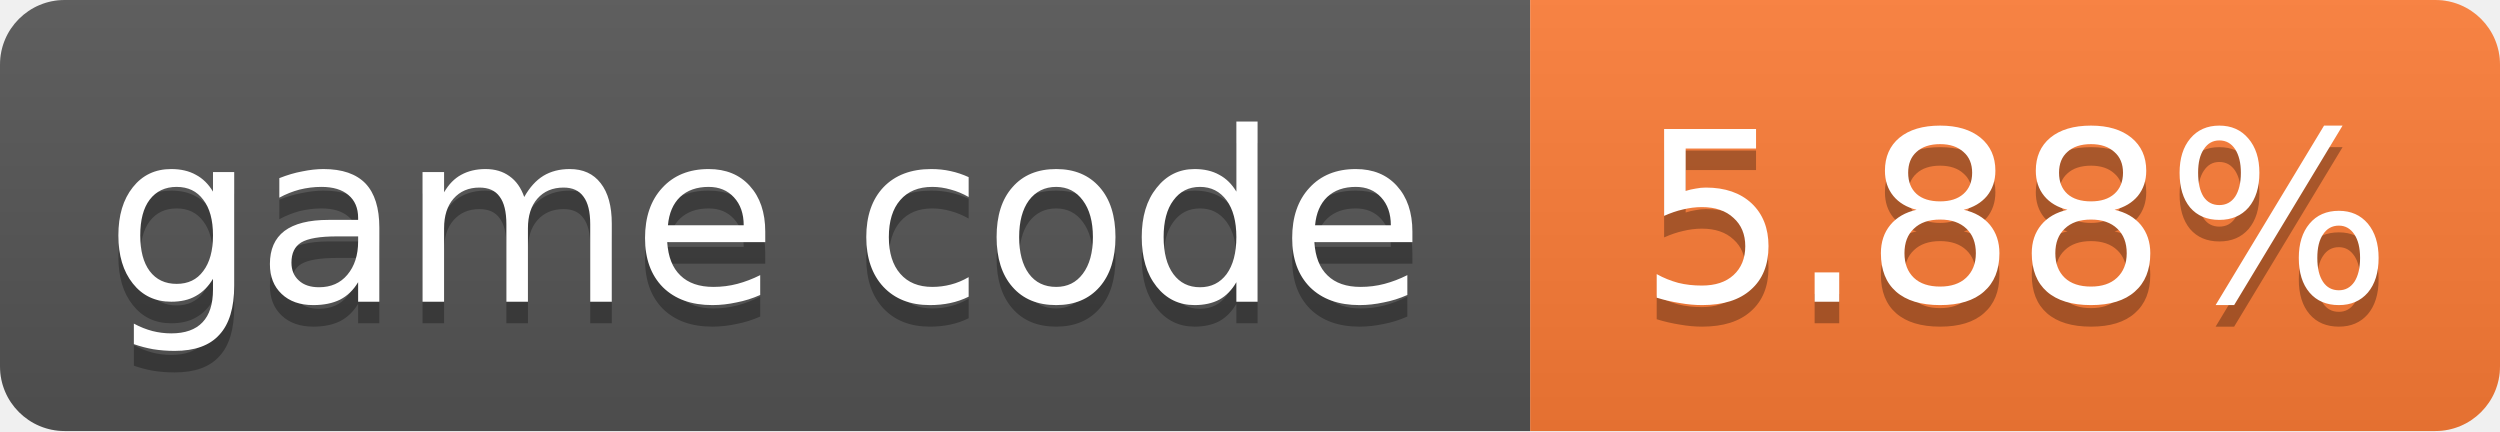
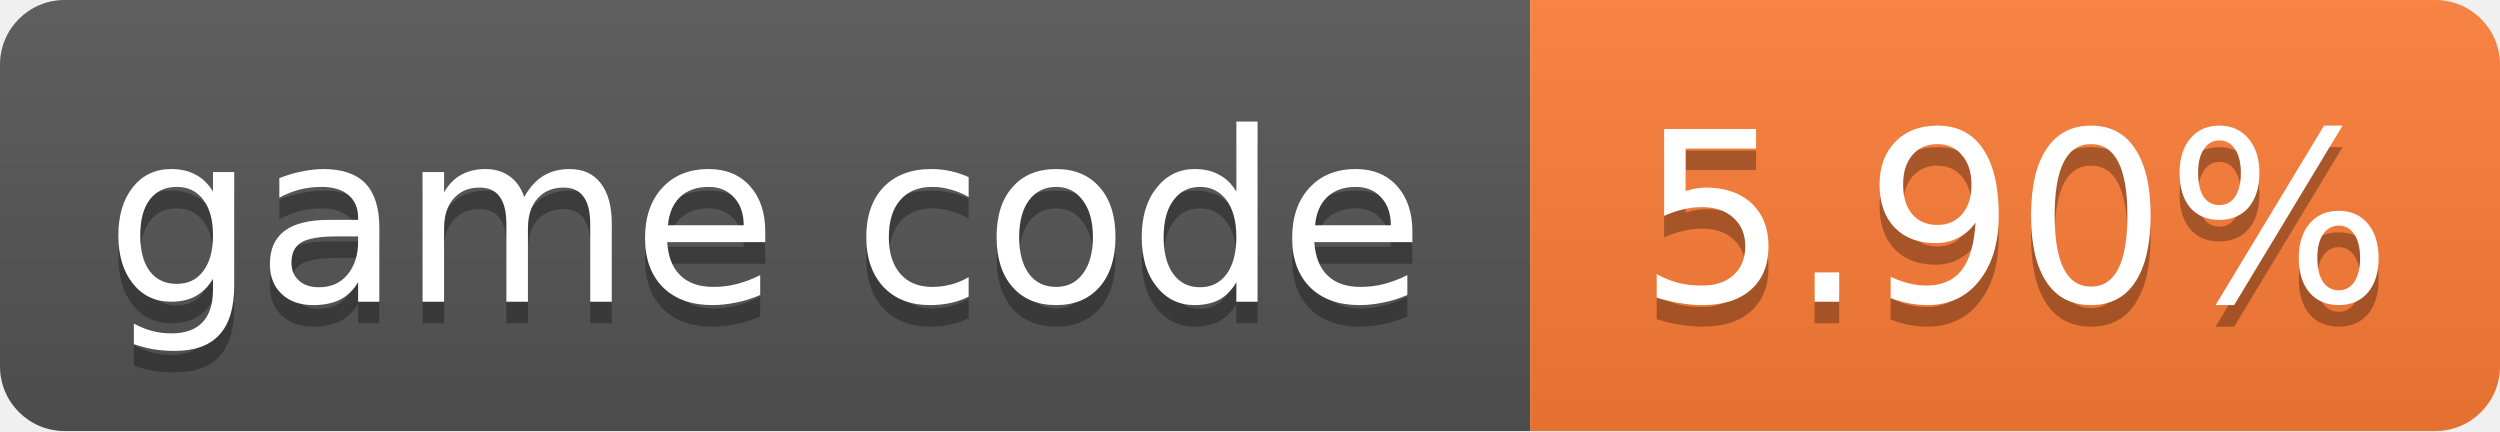
- <svg xmlns="http://www.w3.org/2000/svg" width="116" height="20" role="img" aria-label="game code: 5.88%">
+ <svg xmlns="http://www.w3.org/2000/svg" width="116" height="20" role="img" aria-label="game code: 5.90%">
  <linearGradient id="s" x2="0" y2="100%">
    <stop offset="0" stop-color="#bbb" stop-opacity=".1" />
    <stop offset="1" stop-opacity=".1" />
  </linearGradient>
  <clipPath id="r">
    <rect width="116" height="20" rx="3" fill="#fff" />
  </clipPath>
  <g clip-path="url(#r)">
    <rect width="71" height="20" fill="#555" />
    <rect x="71" width="45" height="20" fill="#fe7d37" />
    <rect width="116" height="20" fill="url(#s)" />
  </g>
  <g fill="#fff" text-anchor="middle" font-family="Verdana,Geneva,DejaVu Sans,sans-serif" font-size="11">
    <text x="35.5" y="15" fill="#010101" fill-opacity=".3">game code</text>
    <text x="35.5" y="14">game code</text>
-     <text x="93.5" y="15" fill="#010101" fill-opacity=".3">5.88%</text>
-     <text x="93.5" y="14">5.88%</text>
+     <text x="93.5" y="15" fill="#010101" fill-opacity=".3">5.90%</text>
+     <text x="93.5" y="14">5.90%</text>
  </g>
</svg>
